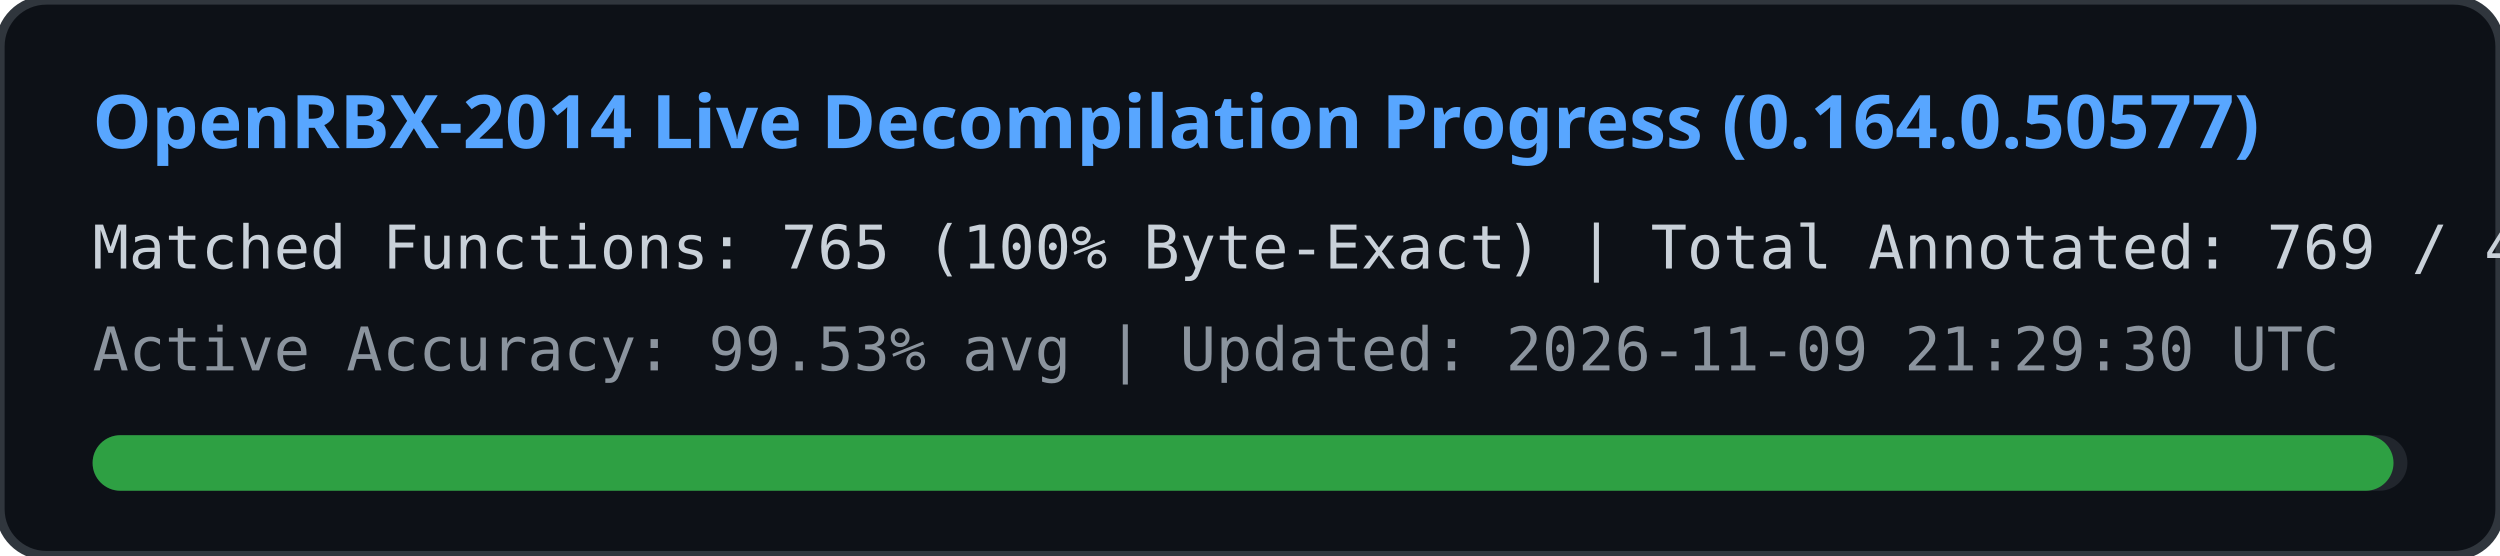
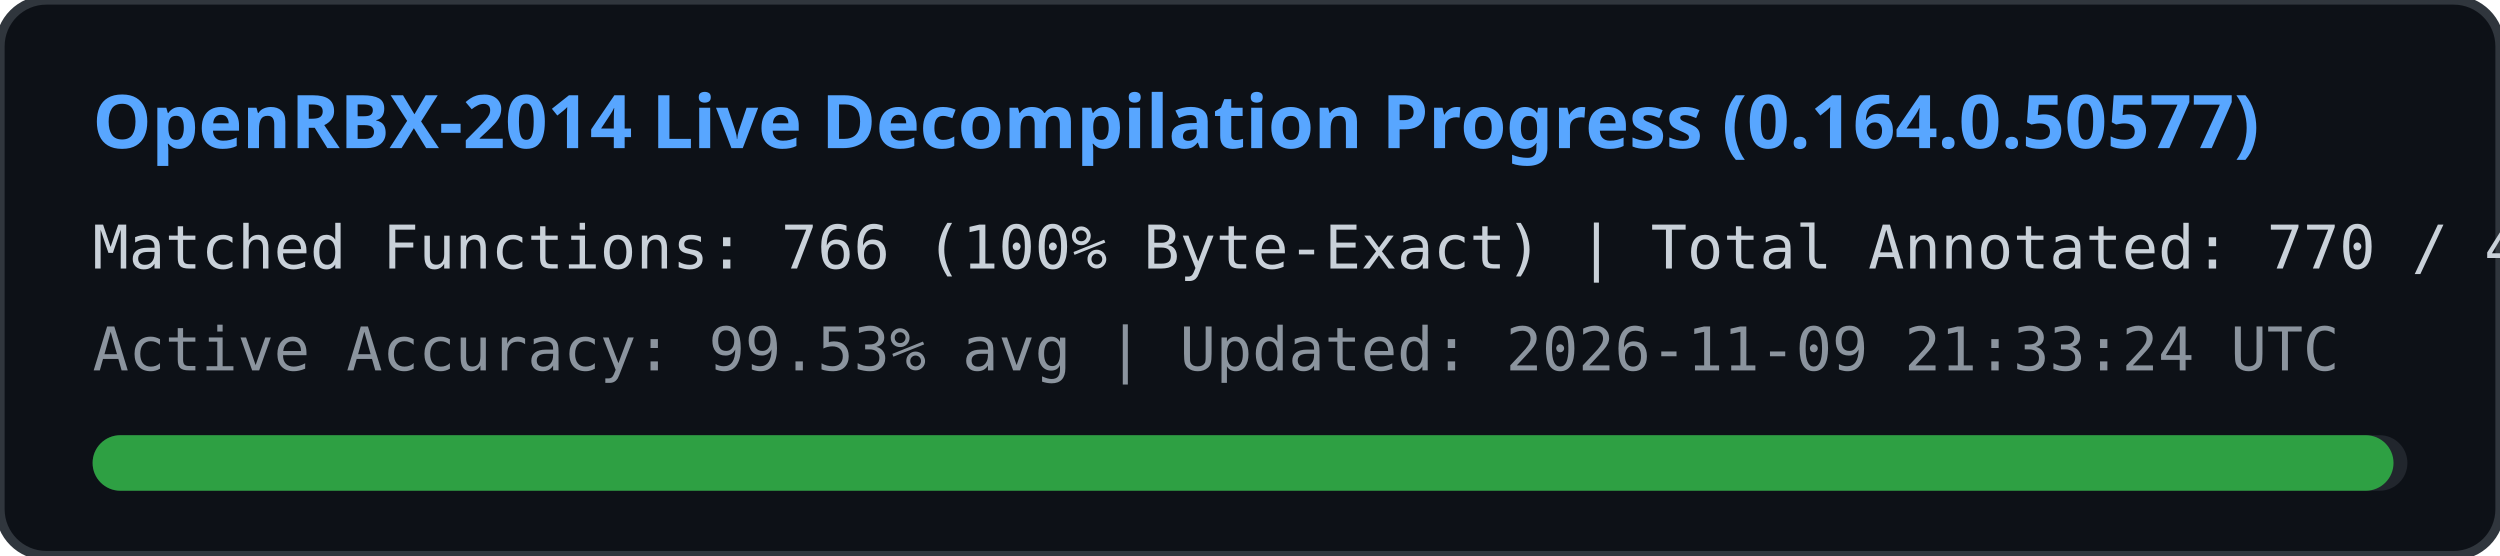
<svg xmlns="http://www.w3.org/2000/svg" width="540" height="120" viewBox="0 0 540 120">
  <rect width="540" height="120" rx="10" fill="#0d1117" stroke="#30363d" stroke-width="2" />
  <text x="20" y="32" fill="#58a6ff" font-family="Segoe UI, Ubuntu, sans-serif" font-size="16" font-weight="bold">
    OpenRBX-2014 Live Decompilation Progress (0.164.0.50577)
  </text>
  <text x="20" y="58" fill="#c9d1d9" font-family="Consolas, monospace" font-size="13">
-     Matched Functions: 765 (100% Byte-Exact) | Total Annotated: 769 / 40561
+     Matched Functions: 766 (100% Byte-Exact) | Total Annotated: 770 / 40561
  </text>
  <text x="20" y="80" fill="#8b949e" font-family="Consolas, monospace" font-size="13">
-     Active Accuracy: 99.53% avg | Updated: 2026-11-09 21:29:30 UTC
+     Active Accuracy: 99.53% avg | Updated: 2026-11-09 21:33:24 UTC
  </text>
  <rect x="20" y="94" width="500" height="12" rx="6" fill="#21262d" />
  <rect x="20" y="94" width="497" height="12" rx="6" fill="#2ea043" />
</svg>
